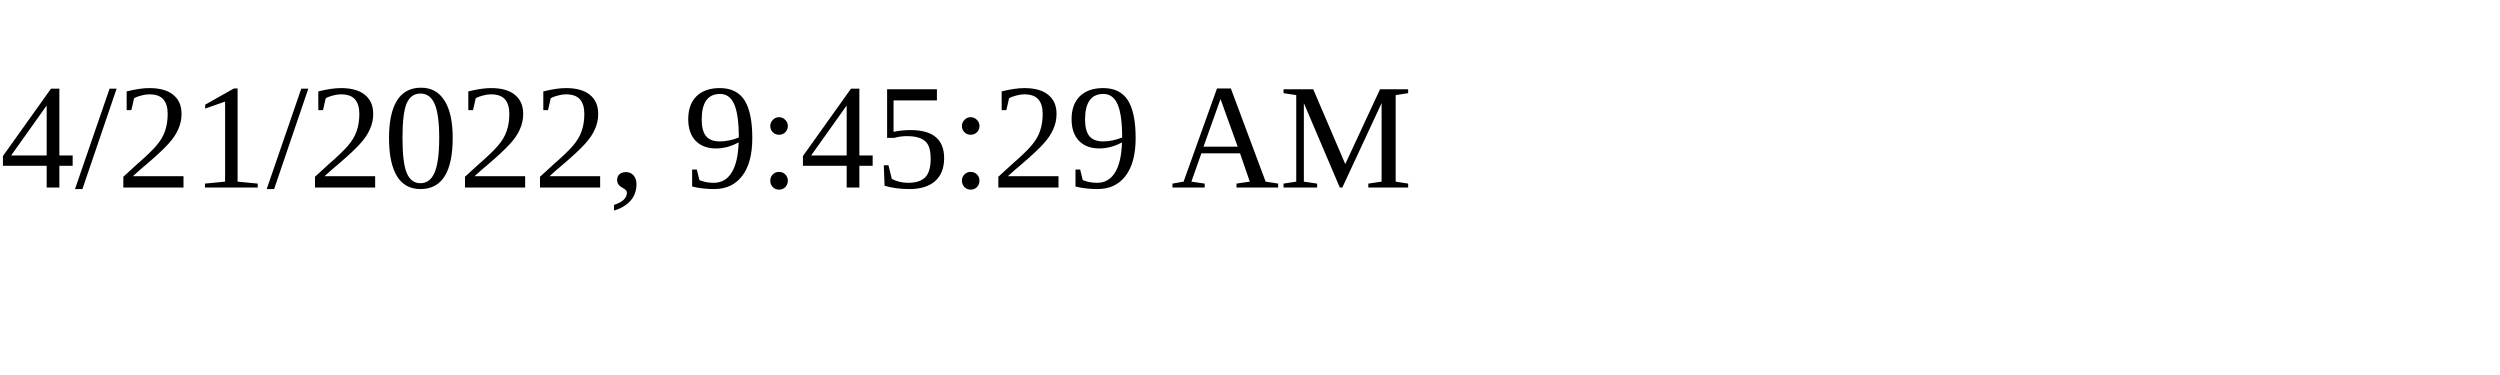
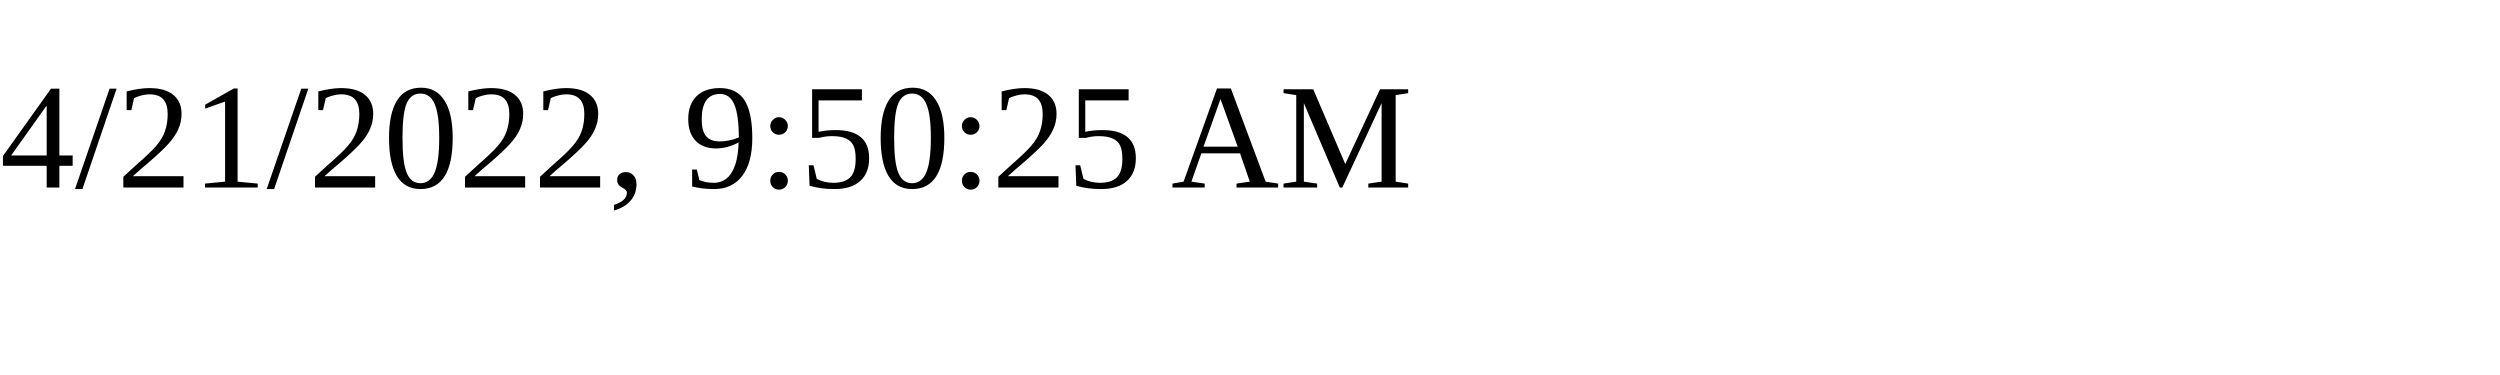
<svg xmlns="http://www.w3.org/2000/svg" height="30" width="200">
-   <text x="0" y="15">4/21/2022, 9:45:29 AM</text>
+   <text x="0" y="15">4/21/2022, 9:50:25 AM</text>
</svg>
